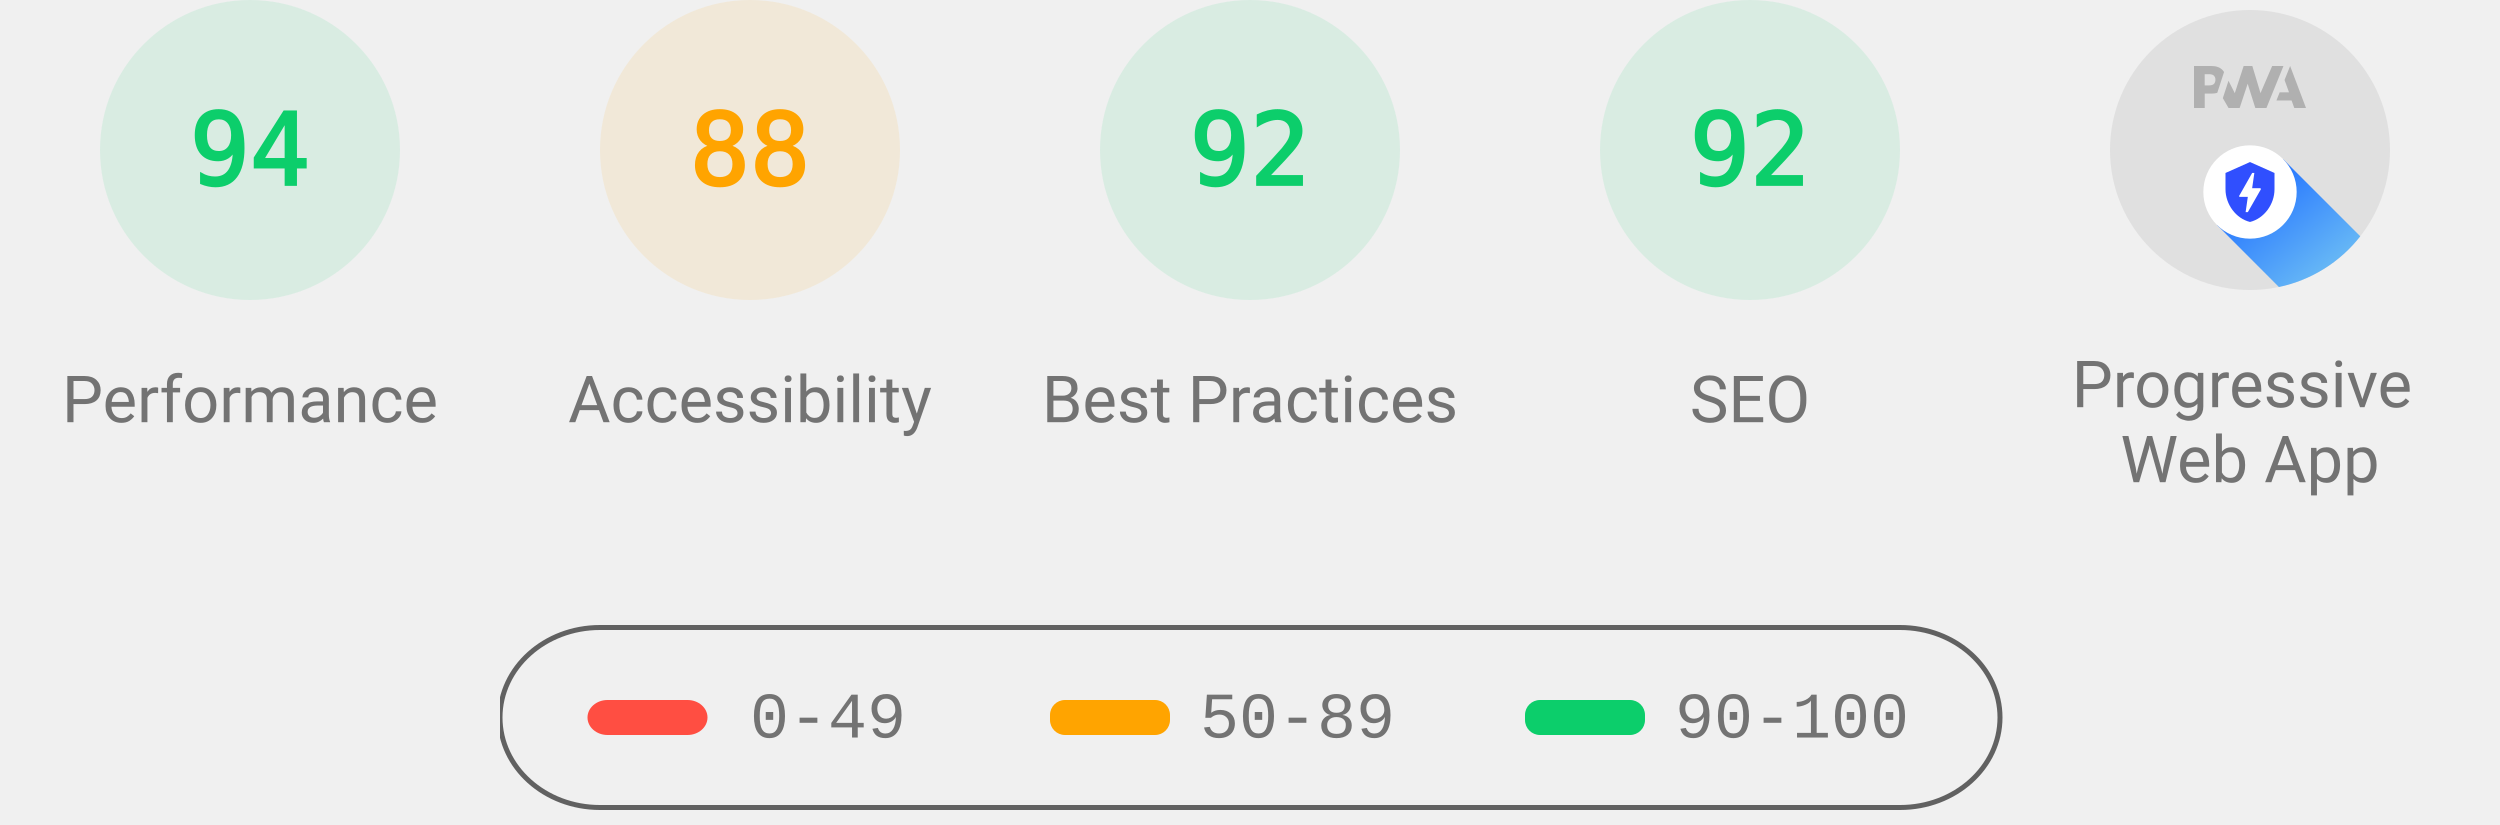
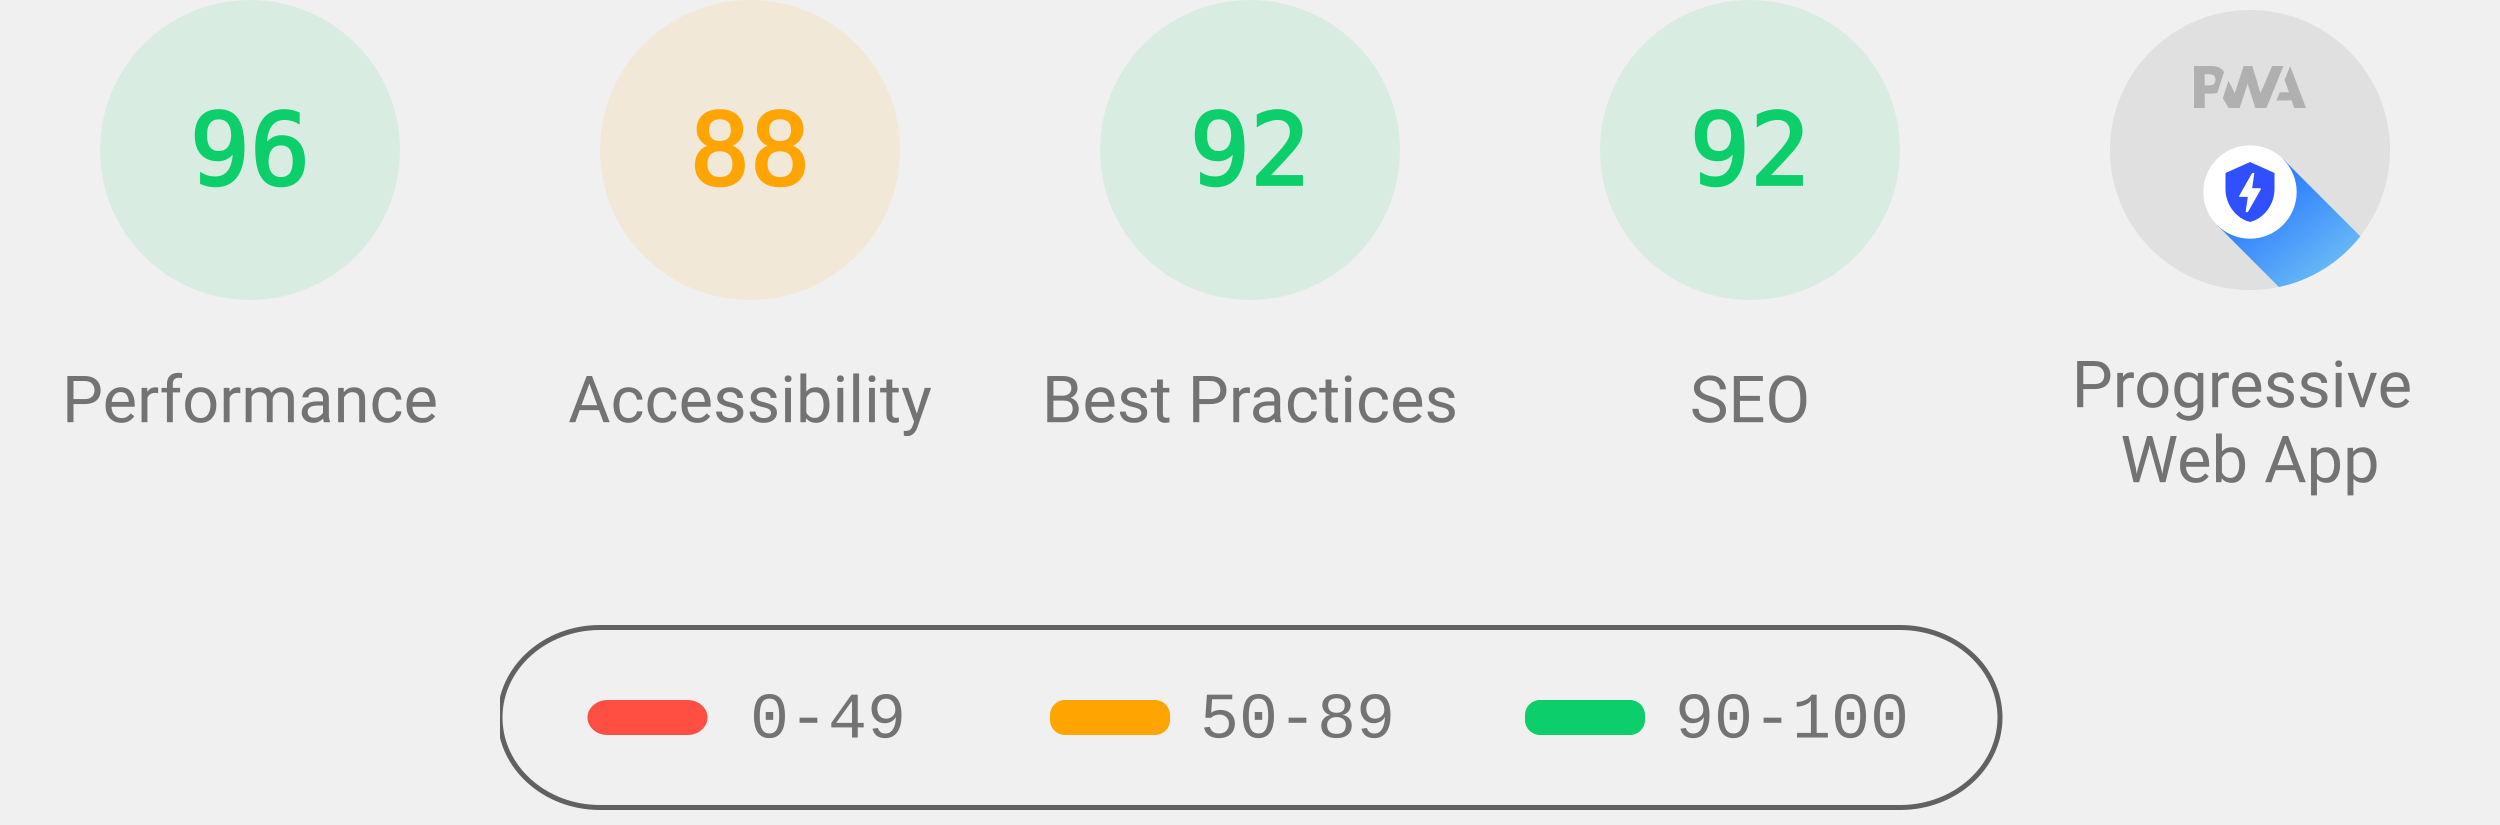
<svg xmlns="http://www.w3.org/2000/svg" class="theme--agnostic" fill="none" width="1000" height="330">
  <style>
			.gauge-base {
				opacity: 0.1
			}

			.gauge-arc {
				fill: none;
				animation-delay: 250ms;
				stroke-linecap: round;
				transform: rotate(-90deg);
				transform-origin: 100px 60px;
				animation: load-gauge 1s ease forwards
			}

			.guage-text {
				font-size: 40px;
				font-family: monospace;
				text-align: center
			}

			.guage-red {
				color: #ff4e42;
				fill: #ff4e42;
				stroke: #ff4e42
			}
			.guage-orange {
				color: #ffa400;
				fill: #ffa400;
				stroke: #ffa400
			}
			.guage-green {
				color: #0cce6b;
				fill: #0cce6b;
				stroke: #0cce6b
			}
			.theme--agnostic .guage-undefined {
				color: #5c5c5c;
				fill: #5c5c5c;
				stroke: #5c5c5c
			}
			.theme--light .guage-undefined {
				color: #1e1e1e;
				fill: #1e1e1e;
				stroke: #1e1e1e
			}
			.theme--dark .guage-undefined {
				color: #f5f5f5;
				fill: #f5f5f5;
				stroke: #f5f5f5
			}

			.guage-title {
				stroke: none;
				font-size: 26px;
				line-height: 26px;
				font-family: Roboto, Halvetica, Arial, sans-serif
			}
			.metric.guage-title {
				font-family: 'Courier New', Courier, monospace
			}
			.theme--agnostic .guage-title {
				color: #737373;
				fill: #737373
			}
			.theme--light .guage-title {
				color: #212121;
				fill: #212121
			}
			.theme--dark .guage-title {
				color: #f5f5f5;
				fill: #f5f5f5
			}

			@keyframes load-gauge {
				from {
					stroke-dasharray: 0 352.858
				}
			}
			.lh-gauge--pwa__disc {
				fill: #e0e0e0
			}
			.lh-gauge--pwa__logo {
				position: relative;
				fill: #b0b0b0
			}
			.lh-gauge--pwa__invisible {
				display: none
			}
			.lh-gauge--pwa__visible {
				display: inline
			}
			.guage-invisible {
				display: none
			}
			.lh-gauge--pwa__logo--primary-color {
				fill: #304ffe
			}
			.theme--agnostic .lh-gauge--pwa__logo--secondary-color {
				fill: #787878
			}
			.theme--light .lh-gauge--pwa__logo--secondary-color {
				fill: #3d3d3d
			}
			.theme--dark .lh-gauge--pwa__logo--secondary-color {
				fill: #d8b6b6
			}
			.theme--light #svg_2 {
				stroke: #00000022
			}
			.theme--agnostic #svg_2 {
				stroke: #616161
			}
			.theme--light #svg_2 {
				stroke: #00000022
			}
			.theme--dark #svg_2 {
				stroke: #f5f5f566
			}
		</style>
  <svg class="guage-div guage-perf guage-green" viewBox="0 0 200 200" width="200" height="200" x="0" y="0">
    <circle class="gauge-base" r="56" cx="100" cy="60" stroke-width="8" />
-     <circle class="gauge-arc guage-arc-1" r="56" cx="100" cy="60" stroke-width="8" style="stroke-dasharray: 330.747, 351.858;" />
-     <text class="guage-text" x="100px" y="60px" alignment-baseline="central" dominant-baseline="central" text-anchor="middle">94</text>
+     <circle class="gauge-arc guage-arc-1" r="56" cx="100" cy="60" stroke-width="8" style="stroke-dasharray: 337.784, 351.858;" />
+     <text class="guage-text" x="100px" y="60px" alignment-baseline="central" dominant-baseline="central" text-anchor="middle">96</text>
    <text class="guage-title" x="100px" y="160px" alignment-baseline="central" dominant-baseline="central" text-anchor="middle">Performance</text>
  </svg>,<svg class="guage-div guage-perf guage-orange" viewBox="0 0 200 200" width="200" height="200" x="200" y="0">
    <circle class="gauge-base" r="56" cx="100" cy="60" stroke-width="8" />
    <circle class="gauge-arc guage-arc-1" r="56" cx="100" cy="60" stroke-width="8" style="stroke-dasharray: 309.635, 351.858;" />
    <text class="guage-text" x="100px" y="60px" alignment-baseline="central" dominant-baseline="central" text-anchor="middle">88</text>
    <text class="guage-title" x="100px" y="160px" alignment-baseline="central" dominant-baseline="central" text-anchor="middle">Accessibility</text>
  </svg>,<svg class="guage-div guage-perf guage-green" viewBox="0 0 200 200" width="200" height="200" x="400" y="0">
    <circle class="gauge-base" r="56" cx="100" cy="60" stroke-width="8" />
    <circle class="gauge-arc guage-arc-1" r="56" cx="100" cy="60" stroke-width="8" style="stroke-dasharray: 323.709, 351.858;" />
    <text class="guage-text" x="100px" y="60px" alignment-baseline="central" dominant-baseline="central" text-anchor="middle">92</text>
    <text class="guage-title" x="100px" y="160px" alignment-baseline="central" dominant-baseline="central" text-anchor="middle">Best Practices</text>
  </svg>,<svg class="guage-div guage-perf guage-green" viewBox="0 0 200 200" width="200" height="200" x="600" y="0">
    <circle class="gauge-base" r="56" cx="100" cy="60" stroke-width="8" />
    <circle class="gauge-arc guage-arc-1" r="56" cx="100" cy="60" stroke-width="8" style="stroke-dasharray: 323.709, 351.858;" />
    <text class="guage-text" x="100px" y="60px" alignment-baseline="central" dominant-baseline="central" text-anchor="middle">92</text>
    <text class="guage-title" x="100px" y="160px" alignment-baseline="central" dominant-baseline="central" text-anchor="middle">SEO</text>
  </svg>,<svg class="guage-div guage-pwa" viewBox="0 0 200 200" width="200" height="200" x="800" y="0">
    <svg viewBox="0 0 60 60" width="112" height="112" x="44" y="4">
      <defs>
        <linearGradient id="lh-gauge--pwa__check-circle__gradient-0" x1="50%" y1="0%" x2="50%" y2="100%">
          <stop stop-color="#00C852" offset="0%" />
          <stop stop-color="#009688" offset="100%" />
        </linearGradient>
        <linearGradient id="lh-gauge--pwa__installable__shadow-gradient-0" x1="76.056%" x2="24.111%" y1="82.995%" y2="24.735%">
          <stop stop-color="#A5D6A7" offset="0%" />
          <stop stop-color="#80CBC4" offset="100%" />
        </linearGradient>
        <linearGradient id="lh-gauge--pwa__fast-reliable__shadow-gradient-0" x1="76.056%" y1="82.995%" x2="25.678%" y2="26.493%">
          <stop stop-color="#64B5F6" offset="0%" />
          <stop stop-color="#2979FF" offset="100%" />
        </linearGradient>
        <g id="lh-gauge--pwa__fast-reliable-badge-0">
          <circle fill="#FFFFFF" cx="10" cy="10" r="10" />
          <path fill="#304FFE" d="M10 3.58l5.25 2.34v3.5c0 3.23-2.24 6.26-5.25 7-3.01-.74-5.25-3.77-5.25-7v-3.5L10 3.58zm-.47 10.74l2.76-4.83.03-.07c.04-.08 0-.24-.22-.24h-1.64l.47-3.26h-.47l-2.7 4.77c-.02.01.05-.1-.04.05-.09.16-.1.31.18.31h1.63l-.47 3.27h.47z" />
        </g>
        <g id="lh-gauge--pwa__installable-badge-0">
          <circle fill="#FFFFFF" cx="10" cy="10" r="10" />
          <path fill="#009688" d="M10 4.167A5.835 5.835 0 0 0 4.167 10 5.835 5.835 0 0 0 10 15.833 5.835 5.835 0 0 0 15.833 10 5.835 5.835 0 0 0 10 4.167zm2.917 6.416h-2.334v2.334H9.417v-2.334H7.083V9.417h2.334V7.083h1.166v2.334h2.334v1.166z" />
        </g>
      </defs>
      <g stroke="none" fill-rule="nonzero">
        <circle class="lh-gauge--pwa__disc" cx="30" cy="30" r="30" />
        <g class="lh-gauge--pwa__logo">
          <path d="M35.66 19.39l.7-1.75h2L37.4 15 38.6 12l3.4 9h-2.51l-.58-1.61z" />
          <path d="M33.52 21l3.65-9h-2.42l-2.5 5.82L30.5 12h-1.86l-1.9 5.82-1.35-2.65-1.21 3.72L25.4 21h2.38l1.72-5.2 1.64 5.2z" />
          <path fill-rule="nonzero" d="M20.3 17.91h1.48c.45 0 .85-.05 1.2-.15l.39-1.18 1.07-3.3a2.64 2.64 0 0 0-.28-.37c-.55-.6-1.36-.91-2.42-.91H18v9h2.3V17.9zm1.96-3.84c.22.22.33.5.33.87 0 .36-.1.65-.29.87-.2.23-.59.35-1.15.35h-.86v-2.41h.87c.52 0 .89.1 1.1.32z" />
        </g>
        <rect class="lh-gauge--pwa__component lh-gauge--pwa__na-line lh-gauge--pwa__invisible" fill="#FFFFFF" x="20" y="32" width="20" height="4" rx="2" />
        <g class="lh-gauge--pwa__component lh-gauge--pwa__fast-reliable-badge lh-gauge--pwa__visible" transform="translate(20, 29)">
          <path fill="url(#lh-gauge--pwa__fast-reliable__shadow-gradient-0)" d="M33.63 19.49A30 30 0 0 1 16.2 30.36L3 17.14 17.14 3l16.49 16.49z" />
          <use href="#lh-gauge--pwa__fast-reliable-badge-0" />
        </g>
        <g class="lh-gauge--pwa__component lh-gauge--pwa__installable-badge lh-gauge--pwa__invisible" transform="translate(20, 29)">
          <path fill="url(#lh-gauge--pwa__installable__shadow-gradient-0)" d="M33.629 19.487c-4.272 5.453-10.391 9.39-17.415 10.869L3 17.142 17.142 3 33.63 19.487z" />
          <use href="#lh-gauge--pwa__installable-badge-0" />
        </g>
        <g class="lh-gauge--pwa__component lh-gauge--pwa__fast-reliable-installable-badges lh-gauge--pwa__invisible">
          <g transform="translate(8, 29)">
            <path fill="url(#lh-gauge--pwa__fast-reliable__shadow-gradient-0)" d="M16.321 30.463L3 17.143 17.142 3l22.365 22.365A29.864 29.864 0 0 1 22 31c-1.942 0-3.84-.184-5.679-.537z" />
            <use href="#lh-gauge--pwa__fast-reliable-badge-0" />
          </g>
          <g transform="translate(32, 29)">
            <path fill="url(#lh-gauge--pwa__installable__shadow-gradient-0)" d="M25.982 11.84a30.107 30.107 0 0 1-13.08 15.203L3 17.143 17.142 3l8.84 8.84z" />
            <use href="#lh-gauge--pwa__installable-badge-0" />
          </g>
        </g>
        <g class="lh-gauge--pwa__component lh-gauge--pwa__check-circle lh-gauge--pwa__invisible" transform="translate(18, 28)">
          <circle fill="#FFFFFF" cx="12" cy="12" r="12" />
          <path fill="url(#lh-gauge--pwa__check-circle__gradient-0)" d="M12 2a10 10 0 1 0 0 20 10 10 0 0 0 0-20zm-2 15l-5-5 1.41-1.41L10 14.17l7.59-7.59L19 8l-9 9z" />
        </g>
      </g>
    </svg>
    <text class="guage-title" y="160px" alignment-baseline="central" dominant-baseline="central" text-anchor="middle">
      <tspan x="100px" dy="-6px">Progressive</tspan>
      <tspan x="100px" dy="30px">Web App</tspan>
    </text>
  </svg>
  <svg width="604" height="76" x="200" y="250">
    <g>
      <rect fill="none" id="canvas_background" height="80" width="604" y="-1" x="-1" />
      <g display="none" overflow="visible" y="0" x="0" height="100%" width="100%" id="canvasGrid">
        <rect fill="url(#gridpattern)" stroke-width="0" y="0" x="0" height="100%" width="100%" />
      </g>
    </g>
    <g>
      <rect fill-opacity="0" stroke-width="2" rx="40" id="svg_2" height="72" width="600" y="1" x="0" fill="#000000" />
      <rect stroke="#000" rx="8" id="svg_3" height="14" width="48" y="30" x="35" stroke-opacity="null" stroke-width="0" fill="#ff4e42" />
      <rect stroke="#000" rx="6" id="svg_4" height="14" width="48" y="30" x="220" stroke-opacity="null" stroke-width="0" fill="#ffa400" />
      <rect stroke="#000" rx="6" id="svg_5" height="14" width="48" y="30" x="410" stroke-opacity="null" stroke-width="0" fill="#0cce6b" />
      <text class="metric guage-title" xml:space="preserve" text-anchor="start" font-size="26" id="svg_6" y="45" x="100" stroke-opacity="null" stroke-width="0" stroke="#000">0-49</text>
      <text class="metric guage-title" xml:space="preserve" text-anchor="start" font-size="26" id="svg_7" y="45" x="280" stroke-opacity="null" stroke-width="0" stroke="#000">50-89</text>
      <text class="metric guage-title" xml:space="preserve" text-anchor="start" font-size="26" id="svg_8" y="45" x="470" stroke-opacity="null" stroke-width="0" stroke="#000">90-100</text>
    </g>
  </svg>
</svg>
